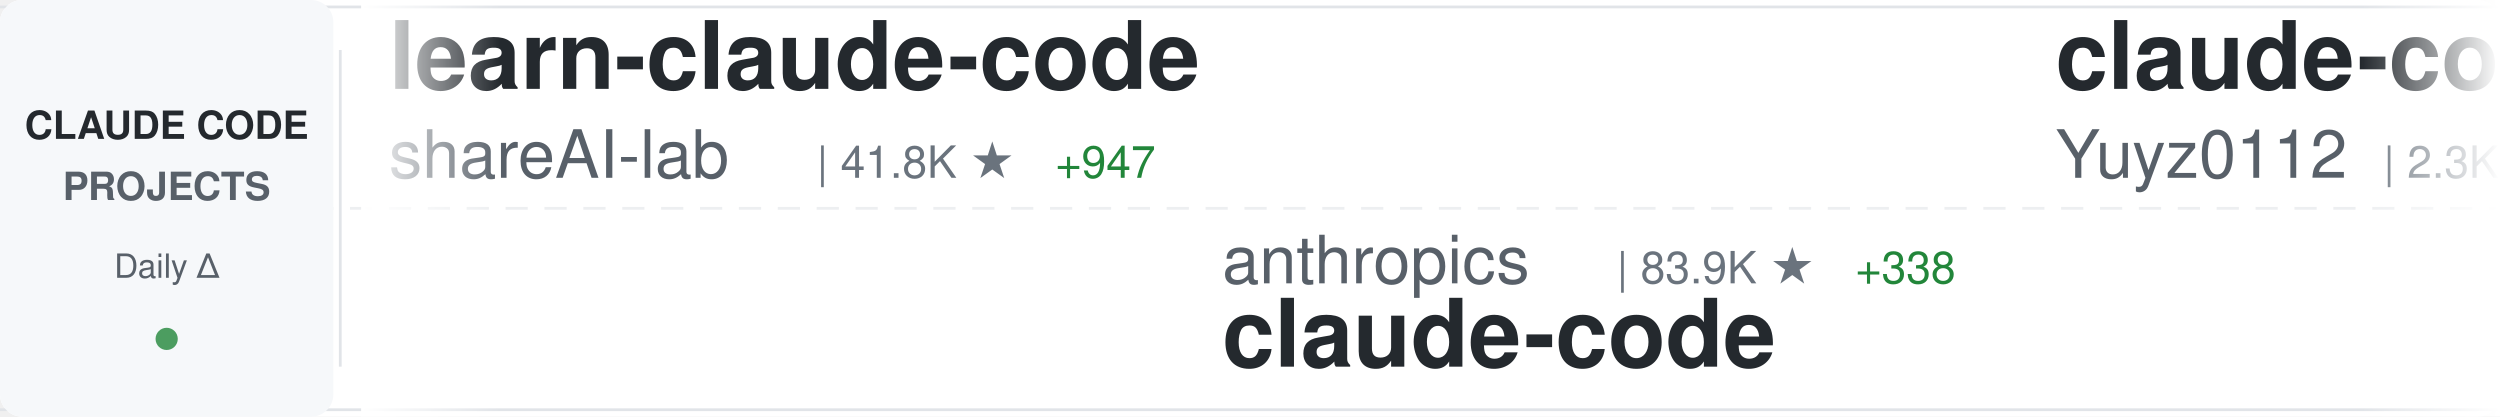
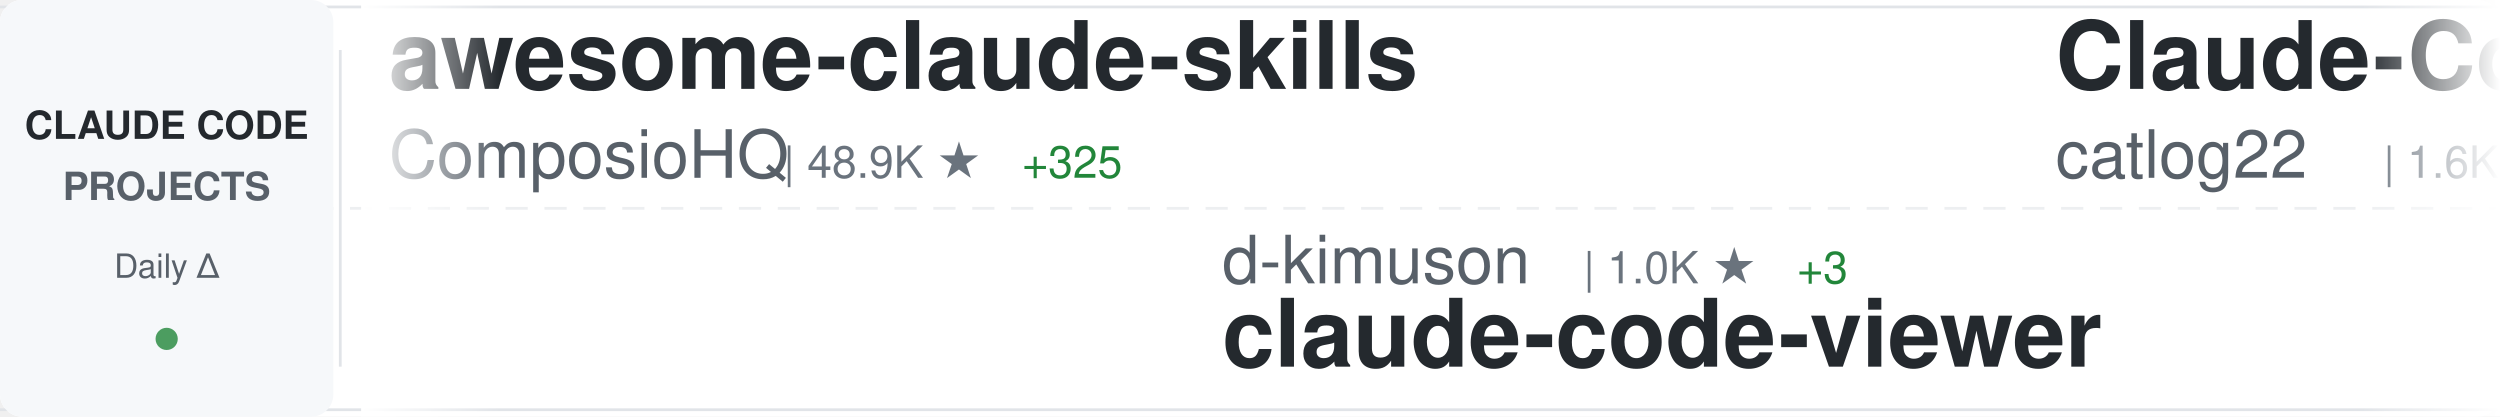
<svg xmlns="http://www.w3.org/2000/svg" width="900" height="150">
  <defs>
    <linearGradient id="awesomeLeftFade" x1="0%" y1="0%" x2="100%" y2="0%">
      <stop offset="0%" style="stop-color:#ffffff;stop-opacity:1" />
      <stop offset="100%" style="stop-color:#ffffff;stop-opacity:0" />
    </linearGradient>
    <linearGradient id="awesomeRightFade" x1="0%" y1="0%" x2="100%" y2="0%">
      <stop offset="0%" style="stop-color:#ffffff;stop-opacity:0" />
      <stop offset="100%" style="stop-color:#ffffff;stop-opacity:1" />
    </linearGradient>
  </defs>
  <rect width="900" height="150" fill="#ffffff" rx="8" />
  <rect x="0" y="2" width="900" height="1" fill="#e1e4e8" />
  <rect x="0" y="147" width="900" height="1" fill="#e1e4e8" />
  <line x1="0" y1="75" x2="900" y2="75" stroke="#e1e4e8" stroke-width="1" stroke-dasharray="8 6" opacity="0.6" />
  <rect x="0" y="0" width="120" height="150" fill="#f6f8fa" rx="8" />
  <text x="60" y="50" font-family="-apple-system, BlinkMacSystemFont, 'Segoe UI', Helvetica, Arial, sans-serif" font-size="14" font-weight="600" fill="#24292e" text-anchor="middle">CLAUDE CODE</text>
  <text x="60" y="72" font-family="-apple-system, BlinkMacSystemFont, 'Segoe UI', Helvetica, Arial, sans-serif" font-size="14" font-weight="600" fill="#586069" text-anchor="middle">PROJECTS</text>
  <text x="60" y="100" font-family="-apple-system, BlinkMacSystemFont, 'Segoe UI', Helvetica, Arial, sans-serif" font-size="12" font-weight="500" fill="#586069" text-anchor="middle">Daily Δ</text>
  <circle cx="60" cy="122" r="4" fill="#22863a" opacity="0.8" />
  <rect x="122" y="18" width="1" height="114" fill="#e1e4e8" />
  <clipPath id="awesomeTickerClip">
    <rect x="130" y="0" width="770" height="150" />
  </clipPath>
  <g clip-path="url(#awesomeTickerClip)">
    <g id="awesomeTickerItems">
      <animateTransform attributeName="transform" attributeType="XML" type="translate" from="0 0" to="-3000 0" dur="54s" repeatCount="indefinite" />
      <g transform="translate(0, 0)">
-         <text x="140" y="32" font-family="-apple-system, BlinkMacSystemFont, 'Segoe UI', Helvetica, Arial, sans-serif" font-size="34" font-weight="600" fill="#24292e">learn-claude-code</text>
-         <text x="140" y="64" font-family="-apple-system, BlinkMacSystemFont, 'Segoe UI', Helvetica, Arial, sans-serif" font-size="24" font-weight="400" fill="#586069">shareAI-lab</text>
-         <text x="294" y="64" font-family="-apple-system, BlinkMacSystemFont, 'Segoe UI', Helvetica, Arial, sans-serif" font-size="16" font-weight="500" fill="#6a737d">| 41.8K ★</text>
-         <text x="380" y="64" font-family="-apple-system, BlinkMacSystemFont, 'Segoe UI', Helvetica, Arial, sans-serif" font-size="16" font-weight="500" fill="#22863a"> +947</text>
+         <text x="140" y="32" font-family="-apple-system, BlinkMacSystemFont, 'Segoe UI', Helvetica, Arial, sans-serif" font-size="34" font-weight="600" fill="#24292e">awesome-claude-skills</text>
+         <text x="140" y="64" font-family="-apple-system, BlinkMacSystemFont, 'Segoe UI', Helvetica, Arial, sans-serif" font-size="24" font-weight="400" fill="#586069">ComposioHQ</text>
+         <text x="282" y="64" font-family="-apple-system, BlinkMacSystemFont, 'Segoe UI', Helvetica, Arial, sans-serif" font-size="16" font-weight="500" fill="#6a737d">| 48.9K ★</text>
+         <text x="368" y="64" font-family="-apple-system, BlinkMacSystemFont, 'Segoe UI', Helvetica, Arial, sans-serif" font-size="16" font-weight="500" fill="#22863a"> +325</text>
      </g>
      <g transform="translate(300, 0)">
-         <text x="140" y="102" font-family="-apple-system, BlinkMacSystemFont, 'Segoe UI', Helvetica, Arial, sans-serif" font-size="24" font-weight="400" fill="#586069">anthropics</text>
-         <text x="282" y="102" font-family="-apple-system, BlinkMacSystemFont, 'Segoe UI', Helvetica, Arial, sans-serif" font-size="16" font-weight="500" fill="#6a737d">| 83.9K ★</text>
-         <text x="368" y="102" font-family="-apple-system, BlinkMacSystemFont, 'Segoe UI', Helvetica, Arial, sans-serif" font-size="16" font-weight="500" fill="#22863a"> +338</text>
-         <text x="140" y="132" font-family="-apple-system, BlinkMacSystemFont, 'Segoe UI', Helvetica, Arial, sans-serif" font-size="34" font-weight="600" fill="#24292e">claude-code</text>
+         <text x="140" y="102" font-family="-apple-system, BlinkMacSystemFont, 'Segoe UI', Helvetica, Arial, sans-serif" font-size="24" font-weight="400" fill="#586069">d-kimuson</text>
+         <text x="270" y="102" font-family="-apple-system, BlinkMacSystemFont, 'Segoe UI', Helvetica, Arial, sans-serif" font-size="16" font-weight="500" fill="#6a737d">| 1.0K ★</text>
+         <text x="347" y="102" font-family="-apple-system, BlinkMacSystemFont, 'Segoe UI', Helvetica, Arial, sans-serif" font-size="16" font-weight="500" fill="#22863a"> +3</text>
+         <text x="140" y="132" font-family="-apple-system, BlinkMacSystemFont, 'Segoe UI', Helvetica, Arial, sans-serif" font-size="34" font-weight="600" fill="#24292e">claude-code-viewer</text>
      </g>
      <g transform="translate(600, 0)">
-         <text x="140" y="32" font-family="-apple-system, BlinkMacSystemFont, 'Segoe UI', Helvetica, Arial, sans-serif" font-size="34" font-weight="600" fill="#24292e">claude-code-reverse</text>
-         <text x="140" y="64" font-family="-apple-system, BlinkMacSystemFont, 'Segoe UI', Helvetica, Arial, sans-serif" font-size="24" font-weight="400" fill="#586069">Yuyz0112</text>
-         <text x="258" y="64" font-family="-apple-system, BlinkMacSystemFont, 'Segoe UI', Helvetica, Arial, sans-serif" font-size="16" font-weight="500" fill="#6a737d">| 2.3K ★</text>
-         <text x="335" y="64" font-family="-apple-system, BlinkMacSystemFont, 'Segoe UI', Helvetica, Arial, sans-serif" font-size="16" font-weight="500" fill="#22863a"> +6</text>
+         <text x="140" y="32" font-family="-apple-system, BlinkMacSystemFont, 'Segoe UI', Helvetica, Arial, sans-serif" font-size="34" font-weight="600" fill="#24292e">Claude-Code-Workflow</text>
+         <text x="140" y="64" font-family="-apple-system, BlinkMacSystemFont, 'Segoe UI', Helvetica, Arial, sans-serif" font-size="24" font-weight="400" fill="#586069">catlog22</text>
+         <text x="258" y="64" font-family="-apple-system, BlinkMacSystemFont, 'Segoe UI', Helvetica, Arial, sans-serif" font-size="16" font-weight="500" fill="#6a737d">| 1.6K ★</text>
+         <text x="335" y="64" font-family="-apple-system, BlinkMacSystemFont, 'Segoe UI', Helvetica, Arial, sans-serif" font-size="16" font-weight="500" fill="#22863a"> +4</text>
      </g>
      <g transform="translate(900, 0)">
-         <text x="140" y="102" font-family="-apple-system, BlinkMacSystemFont, 'Segoe UI', Helvetica, Arial, sans-serif" font-size="24" font-weight="400" fill="#586069">musistudio</text>
-         <text x="282" y="102" font-family="-apple-system, BlinkMacSystemFont, 'Segoe UI', Helvetica, Arial, sans-serif" font-size="16" font-weight="500" fill="#6a737d">| 30.6K ★</text>
-         <text x="368" y="102" font-family="-apple-system, BlinkMacSystemFont, 'Segoe UI', Helvetica, Arial, sans-serif" font-size="16" font-weight="500" fill="#22863a"> +62</text>
-         <text x="140" y="132" font-family="-apple-system, BlinkMacSystemFont, 'Segoe UI', Helvetica, Arial, sans-serif" font-size="34" font-weight="600" fill="#24292e">claude-code-router</text>
+         <text x="140" y="102" font-family="-apple-system, BlinkMacSystemFont, 'Segoe UI', Helvetica, Arial, sans-serif" font-size="24" font-weight="400" fill="#586069">obra</text>
+         <text x="210" y="102" font-family="-apple-system, BlinkMacSystemFont, 'Segoe UI', Helvetica, Arial, sans-serif" font-size="16" font-weight="500" fill="#6a737d">| 121.3K ★</text>
+         <text x="305" y="102" font-family="-apple-system, BlinkMacSystemFont, 'Segoe UI', Helvetica, Arial, sans-serif" font-size="16" font-weight="500" fill="#22863a"> +2.2K</text>
+         <text x="140" y="132" font-family="-apple-system, BlinkMacSystemFont, 'Segoe UI', Helvetica, Arial, sans-serif" font-size="34" font-weight="600" fill="#24292e">superpowers</text>
      </g>
      <g transform="translate(1200, 0)">
-         <text x="140" y="32" font-family="-apple-system, BlinkMacSystemFont, 'Segoe UI', Helvetica, Arial, sans-serif" font-size="34" font-weight="600" fill="#24292e">claude-code-skills</text>
-         <text x="140" y="64" font-family="-apple-system, BlinkMacSystemFont, 'Segoe UI', Helvetica, Arial, sans-serif" font-size="24" font-weight="400" fill="#586069">daymade</text>
-         <text x="246" y="64" font-family="-apple-system, BlinkMacSystemFont, 'Segoe UI', Helvetica, Arial, sans-serif" font-size="16" font-weight="500" fill="#6a737d">| 736 ★</text>
-         <text x="314" y="64" font-family="-apple-system, BlinkMacSystemFont, 'Segoe UI', Helvetica, Arial, sans-serif" font-size="16" font-weight="500" fill="#22863a"> +3</text>
+         <text x="140" y="32" font-family="-apple-system, BlinkMacSystemFont, 'Segoe UI', Helvetica, Arial, sans-serif" font-size="34" font-weight="600" fill="#24292e">claude-code-proxy</text>
+         <text x="140" y="64" font-family="-apple-system, BlinkMacSystemFont, 'Segoe UI', Helvetica, Arial, sans-serif" font-size="24" font-weight="400" fill="#586069">fuergaosi233</text>
+         <text x="306" y="64" font-family="-apple-system, BlinkMacSystemFont, 'Segoe UI', Helvetica, Arial, sans-serif" font-size="16" font-weight="500" fill="#6a737d">| 2.3K ★</text>
+         <text x="383" y="64" font-family="-apple-system, BlinkMacSystemFont, 'Segoe UI', Helvetica, Arial, sans-serif" font-size="16" font-weight="500" fill="#22863a"> +5</text>
      </g>
      <g transform="translate(1500, 0)">
-         <text x="140" y="102" font-family="-apple-system, BlinkMacSystemFont, 'Segoe UI', Helvetica, Arial, sans-serif" font-size="24" font-weight="400" fill="#586069">pchalasani</text>
-         <text x="282" y="102" font-family="-apple-system, BlinkMacSystemFont, 'Segoe UI', Helvetica, Arial, sans-serif" font-size="16" font-weight="500" fill="#6a737d">| 1.6K ★</text>
-         <text x="359" y="102" font-family="-apple-system, BlinkMacSystemFont, 'Segoe UI', Helvetica, Arial, sans-serif" font-size="16" font-weight="500" fill="#22863a"> +6</text>
-         <text x="140" y="132" font-family="-apple-system, BlinkMacSystemFont, 'Segoe UI', Helvetica, Arial, sans-serif" font-size="34" font-weight="600" fill="#24292e">claude-code-tools</text>
+         <text x="140" y="102" font-family="-apple-system, BlinkMacSystemFont, 'Segoe UI', Helvetica, Arial, sans-serif" font-size="24" font-weight="400" fill="#586069">diet103</text>
+         <text x="246" y="102" font-family="-apple-system, BlinkMacSystemFont, 'Segoe UI', Helvetica, Arial, sans-serif" font-size="16" font-weight="500" fill="#6a737d">| 9.4K ★</text>
+         <text x="323" y="102" font-family="-apple-system, BlinkMacSystemFont, 'Segoe UI', Helvetica, Arial, sans-serif" font-size="16" font-weight="500" fill="#22863a"> +11</text>
+         <text x="140" y="132" font-family="-apple-system, BlinkMacSystemFont, 'Segoe UI', Helvetica, Arial, sans-serif" font-size="34" font-weight="600" fill="#24292e">claude-code-infrastructu...</text>
      </g>
      <g transform="translate(1800, 0)">
-         <text x="140" y="32" font-family="-apple-system, BlinkMacSystemFont, 'Segoe UI', Helvetica, Arial, sans-serif" font-size="34" font-weight="600" fill="#24292e">openskills</text>
-         <text x="140" y="64" font-family="-apple-system, BlinkMacSystemFont, 'Segoe UI', Helvetica, Arial, sans-serif" font-size="24" font-weight="400" fill="#586069">numman-ali</text>
-         <text x="282" y="64" font-family="-apple-system, BlinkMacSystemFont, 'Segoe UI', Helvetica, Arial, sans-serif" font-size="16" font-weight="500" fill="#6a737d">| 9.3K ★</text>
-         <text x="359" y="64" font-family="-apple-system, BlinkMacSystemFont, 'Segoe UI', Helvetica, Arial, sans-serif" font-size="16" font-weight="500" fill="#22863a"> +14</text>
+         <text x="140" y="32" font-family="-apple-system, BlinkMacSystemFont, 'Segoe UI', Helvetica, Arial, sans-serif" font-size="34" font-weight="600" fill="#24292e">claude-code-workflows</text>
+         <text x="140" y="64" font-family="-apple-system, BlinkMacSystemFont, 'Segoe UI', Helvetica, Arial, sans-serif" font-size="24" font-weight="400" fill="#586069">OneRedOak</text>
+         <text x="270" y="64" font-family="-apple-system, BlinkMacSystemFont, 'Segoe UI', Helvetica, Arial, sans-serif" font-size="16" font-weight="500" fill="#6a737d">| 3.8K ★</text>
+         <text x="347" y="64" font-family="-apple-system, BlinkMacSystemFont, 'Segoe UI', Helvetica, Arial, sans-serif" font-size="16" font-weight="500" fill="#22863a"> +1</text>
      </g>
      <g transform="translate(2100, 0)">
-         <text x="140" y="102" font-family="-apple-system, BlinkMacSystemFont, 'Segoe UI', Helvetica, Arial, sans-serif" font-size="24" font-weight="400" fill="#586069">siteboon</text>
-         <text x="258" y="102" font-family="-apple-system, BlinkMacSystemFont, 'Segoe UI', Helvetica, Arial, sans-serif" font-size="16" font-weight="500" fill="#6a737d">| 9.1K ★</text>
-         <text x="335" y="102" font-family="-apple-system, BlinkMacSystemFont, 'Segoe UI', Helvetica, Arial, sans-serif" font-size="16" font-weight="500" fill="#22863a"> +52</text>
-         <text x="140" y="132" font-family="-apple-system, BlinkMacSystemFont, 'Segoe UI', Helvetica, Arial, sans-serif" font-size="34" font-weight="600" fill="#24292e">claudecodeui</text>
+         <text x="140" y="102" font-family="-apple-system, BlinkMacSystemFont, 'Segoe UI', Helvetica, Arial, sans-serif" font-size="24" font-weight="400" fill="#586069">router-for-me</text>
+         <text x="318" y="102" font-family="-apple-system, BlinkMacSystemFont, 'Segoe UI', Helvetica, Arial, sans-serif" font-size="16" font-weight="500" fill="#6a737d">| 20.9K ★</text>
+         <text x="404" y="102" font-family="-apple-system, BlinkMacSystemFont, 'Segoe UI', Helvetica, Arial, sans-serif" font-size="16" font-weight="500" fill="#22863a"> +209</text>
+         <text x="140" y="132" font-family="-apple-system, BlinkMacSystemFont, 'Segoe UI', Helvetica, Arial, sans-serif" font-size="34" font-weight="600" fill="#24292e">CLIProxyAPI</text>
      </g>
      <g transform="translate(2400, 0)">
-         <text x="140" y="32" font-family="-apple-system, BlinkMacSystemFont, 'Segoe UI', Helvetica, Arial, sans-serif" font-size="34" font-weight="600" fill="#24292e">claude-code-mcp</text>
-         <text x="140" y="64" font-family="-apple-system, BlinkMacSystemFont, 'Segoe UI', Helvetica, Arial, sans-serif" font-size="24" font-weight="400" fill="#586069">steipete</text>
-         <text x="258" y="64" font-family="-apple-system, BlinkMacSystemFont, 'Segoe UI', Helvetica, Arial, sans-serif" font-size="16" font-weight="500" fill="#6a737d">| 1.2K ★</text>
-         <text x="335" y="64" font-family="-apple-system, BlinkMacSystemFont, 'Segoe UI', Helvetica, Arial, sans-serif" font-size="16" font-weight="500" fill="#22863a"> +1</text>
+         <text x="140" y="32" font-family="-apple-system, BlinkMacSystemFont, 'Segoe UI', Helvetica, Arial, sans-serif" font-size="34" font-weight="600" fill="#24292e">free-claude-code</text>
+         <text x="140" y="64" font-family="-apple-system, BlinkMacSystemFont, 'Segoe UI', Helvetica, Arial, sans-serif" font-size="24" font-weight="400" fill="#586069">Alishahryar1</text>
+         <text x="306" y="64" font-family="-apple-system, BlinkMacSystemFont, 'Segoe UI', Helvetica, Arial, sans-serif" font-size="16" font-weight="500" fill="#6a737d">| 1.2K ★</text>
+         <text x="383" y="64" font-family="-apple-system, BlinkMacSystemFont, 'Segoe UI', Helvetica, Arial, sans-serif" font-size="16" font-weight="500" fill="#22863a"> +25</text>
      </g>
      <g transform="translate(2700, 0)">
-         <text x="140" y="102" font-family="-apple-system, BlinkMacSystemFont, 'Segoe UI', Helvetica, Arial, sans-serif" font-size="24" font-weight="400" fill="#586069">eyaltoledano</text>
-         <text x="306" y="102" font-family="-apple-system, BlinkMacSystemFont, 'Segoe UI', Helvetica, Arial, sans-serif" font-size="16" font-weight="500" fill="#6a737d">| 26.3K ★</text>
-         <text x="392" y="102" font-family="-apple-system, BlinkMacSystemFont, 'Segoe UI', Helvetica, Arial, sans-serif" font-size="16" font-weight="500" fill="#22863a"> +27</text>
-         <text x="140" y="132" font-family="-apple-system, BlinkMacSystemFont, 'Segoe UI', Helvetica, Arial, sans-serif" font-size="34" font-weight="600" fill="#24292e">claude-task-master</text>
+         <text x="140" y="102" font-family="-apple-system, BlinkMacSystemFont, 'Segoe UI', Helvetica, Arial, sans-serif" font-size="24" font-weight="400" fill="#586069">sickn33</text>
+         <text x="246" y="102" font-family="-apple-system, BlinkMacSystemFont, 'Segoe UI', Helvetica, Arial, sans-serif" font-size="16" font-weight="500" fill="#6a737d">| 28.2K ★</text>
+         <text x="332" y="102" font-family="-apple-system, BlinkMacSystemFont, 'Segoe UI', Helvetica, Arial, sans-serif" font-size="16" font-weight="500" fill="#22863a"> +263</text>
+         <text x="140" y="132" font-family="-apple-system, BlinkMacSystemFont, 'Segoe UI', Helvetica, Arial, sans-serif" font-size="34" font-weight="600" fill="#24292e">antigravity-awesome-skil...</text>
      </g>
      <g transform="translate(3000, 0)">
-         <text x="140" y="32" font-family="-apple-system, BlinkMacSystemFont, 'Segoe UI', Helvetica, Arial, sans-serif" font-size="34" font-weight="600" fill="#24292e">learn-claude-code</text>
-         <text x="140" y="64" font-family="-apple-system, BlinkMacSystemFont, 'Segoe UI', Helvetica, Arial, sans-serif" font-size="24" font-weight="400" fill="#586069">shareAI-lab</text>
-         <text x="294" y="64" font-family="-apple-system, BlinkMacSystemFont, 'Segoe UI', Helvetica, Arial, sans-serif" font-size="16" font-weight="500" fill="#6a737d">| 41.8K ★</text>
-         <text x="380" y="64" font-family="-apple-system, BlinkMacSystemFont, 'Segoe UI', Helvetica, Arial, sans-serif" font-size="16" font-weight="500" fill="#22863a"> +947</text>
+         <text x="140" y="32" font-family="-apple-system, BlinkMacSystemFont, 'Segoe UI', Helvetica, Arial, sans-serif" font-size="34" font-weight="600" fill="#24292e">awesome-claude-skills</text>
+         <text x="140" y="64" font-family="-apple-system, BlinkMacSystemFont, 'Segoe UI', Helvetica, Arial, sans-serif" font-size="24" font-weight="400" fill="#586069">ComposioHQ</text>
+         <text x="282" y="64" font-family="-apple-system, BlinkMacSystemFont, 'Segoe UI', Helvetica, Arial, sans-serif" font-size="16" font-weight="500" fill="#6a737d">| 48.9K ★</text>
+         <text x="368" y="64" font-family="-apple-system, BlinkMacSystemFont, 'Segoe UI', Helvetica, Arial, sans-serif" font-size="16" font-weight="500" fill="#22863a"> +325</text>
      </g>
      <g transform="translate(3300, 0)">
-         <text x="140" y="102" font-family="-apple-system, BlinkMacSystemFont, 'Segoe UI', Helvetica, Arial, sans-serif" font-size="24" font-weight="400" fill="#586069">anthropics</text>
-         <text x="282" y="102" font-family="-apple-system, BlinkMacSystemFont, 'Segoe UI', Helvetica, Arial, sans-serif" font-size="16" font-weight="500" fill="#6a737d">| 83.9K ★</text>
-         <text x="368" y="102" font-family="-apple-system, BlinkMacSystemFont, 'Segoe UI', Helvetica, Arial, sans-serif" font-size="16" font-weight="500" fill="#22863a"> +338</text>
-         <text x="140" y="132" font-family="-apple-system, BlinkMacSystemFont, 'Segoe UI', Helvetica, Arial, sans-serif" font-size="34" font-weight="600" fill="#24292e">claude-code</text>
+         <text x="140" y="102" font-family="-apple-system, BlinkMacSystemFont, 'Segoe UI', Helvetica, Arial, sans-serif" font-size="24" font-weight="400" fill="#586069">d-kimuson</text>
+         <text x="270" y="102" font-family="-apple-system, BlinkMacSystemFont, 'Segoe UI', Helvetica, Arial, sans-serif" font-size="16" font-weight="500" fill="#6a737d">| 1.0K ★</text>
+         <text x="347" y="102" font-family="-apple-system, BlinkMacSystemFont, 'Segoe UI', Helvetica, Arial, sans-serif" font-size="16" font-weight="500" fill="#22863a"> +3</text>
+         <text x="140" y="132" font-family="-apple-system, BlinkMacSystemFont, 'Segoe UI', Helvetica, Arial, sans-serif" font-size="34" font-weight="600" fill="#24292e">claude-code-viewer</text>
      </g>
      <g transform="translate(3600, 0)">
-         <text x="140" y="32" font-family="-apple-system, BlinkMacSystemFont, 'Segoe UI', Helvetica, Arial, sans-serif" font-size="34" font-weight="600" fill="#24292e">claude-code-reverse</text>
-         <text x="140" y="64" font-family="-apple-system, BlinkMacSystemFont, 'Segoe UI', Helvetica, Arial, sans-serif" font-size="24" font-weight="400" fill="#586069">Yuyz0112</text>
-         <text x="258" y="64" font-family="-apple-system, BlinkMacSystemFont, 'Segoe UI', Helvetica, Arial, sans-serif" font-size="16" font-weight="500" fill="#6a737d">| 2.3K ★</text>
-         <text x="335" y="64" font-family="-apple-system, BlinkMacSystemFont, 'Segoe UI', Helvetica, Arial, sans-serif" font-size="16" font-weight="500" fill="#22863a"> +6</text>
+         <text x="140" y="32" font-family="-apple-system, BlinkMacSystemFont, 'Segoe UI', Helvetica, Arial, sans-serif" font-size="34" font-weight="600" fill="#24292e">Claude-Code-Workflow</text>
+         <text x="140" y="64" font-family="-apple-system, BlinkMacSystemFont, 'Segoe UI', Helvetica, Arial, sans-serif" font-size="24" font-weight="400" fill="#586069">catlog22</text>
+         <text x="258" y="64" font-family="-apple-system, BlinkMacSystemFont, 'Segoe UI', Helvetica, Arial, sans-serif" font-size="16" font-weight="500" fill="#6a737d">| 1.6K ★</text>
+         <text x="335" y="64" font-family="-apple-system, BlinkMacSystemFont, 'Segoe UI', Helvetica, Arial, sans-serif" font-size="16" font-weight="500" fill="#22863a"> +4</text>
      </g>
      <g transform="translate(3900, 0)">
-         <text x="140" y="102" font-family="-apple-system, BlinkMacSystemFont, 'Segoe UI', Helvetica, Arial, sans-serif" font-size="24" font-weight="400" fill="#586069">musistudio</text>
-         <text x="282" y="102" font-family="-apple-system, BlinkMacSystemFont, 'Segoe UI', Helvetica, Arial, sans-serif" font-size="16" font-weight="500" fill="#6a737d">| 30.6K ★</text>
-         <text x="368" y="102" font-family="-apple-system, BlinkMacSystemFont, 'Segoe UI', Helvetica, Arial, sans-serif" font-size="16" font-weight="500" fill="#22863a"> +62</text>
-         <text x="140" y="132" font-family="-apple-system, BlinkMacSystemFont, 'Segoe UI', Helvetica, Arial, sans-serif" font-size="34" font-weight="600" fill="#24292e">claude-code-router</text>
+         <text x="140" y="102" font-family="-apple-system, BlinkMacSystemFont, 'Segoe UI', Helvetica, Arial, sans-serif" font-size="24" font-weight="400" fill="#586069">obra</text>
+         <text x="210" y="102" font-family="-apple-system, BlinkMacSystemFont, 'Segoe UI', Helvetica, Arial, sans-serif" font-size="16" font-weight="500" fill="#6a737d">| 121.3K ★</text>
+         <text x="305" y="102" font-family="-apple-system, BlinkMacSystemFont, 'Segoe UI', Helvetica, Arial, sans-serif" font-size="16" font-weight="500" fill="#22863a"> +2.2K</text>
+         <text x="140" y="132" font-family="-apple-system, BlinkMacSystemFont, 'Segoe UI', Helvetica, Arial, sans-serif" font-size="34" font-weight="600" fill="#24292e">superpowers</text>
      </g>
    </g>
  </g>
  <rect x="130" y="0" width="50" height="150" fill="url(#awesomeLeftFade)" />
  <rect x="850" y="0" width="50" height="150" fill="url(#awesomeRightFade)" />
</svg>
